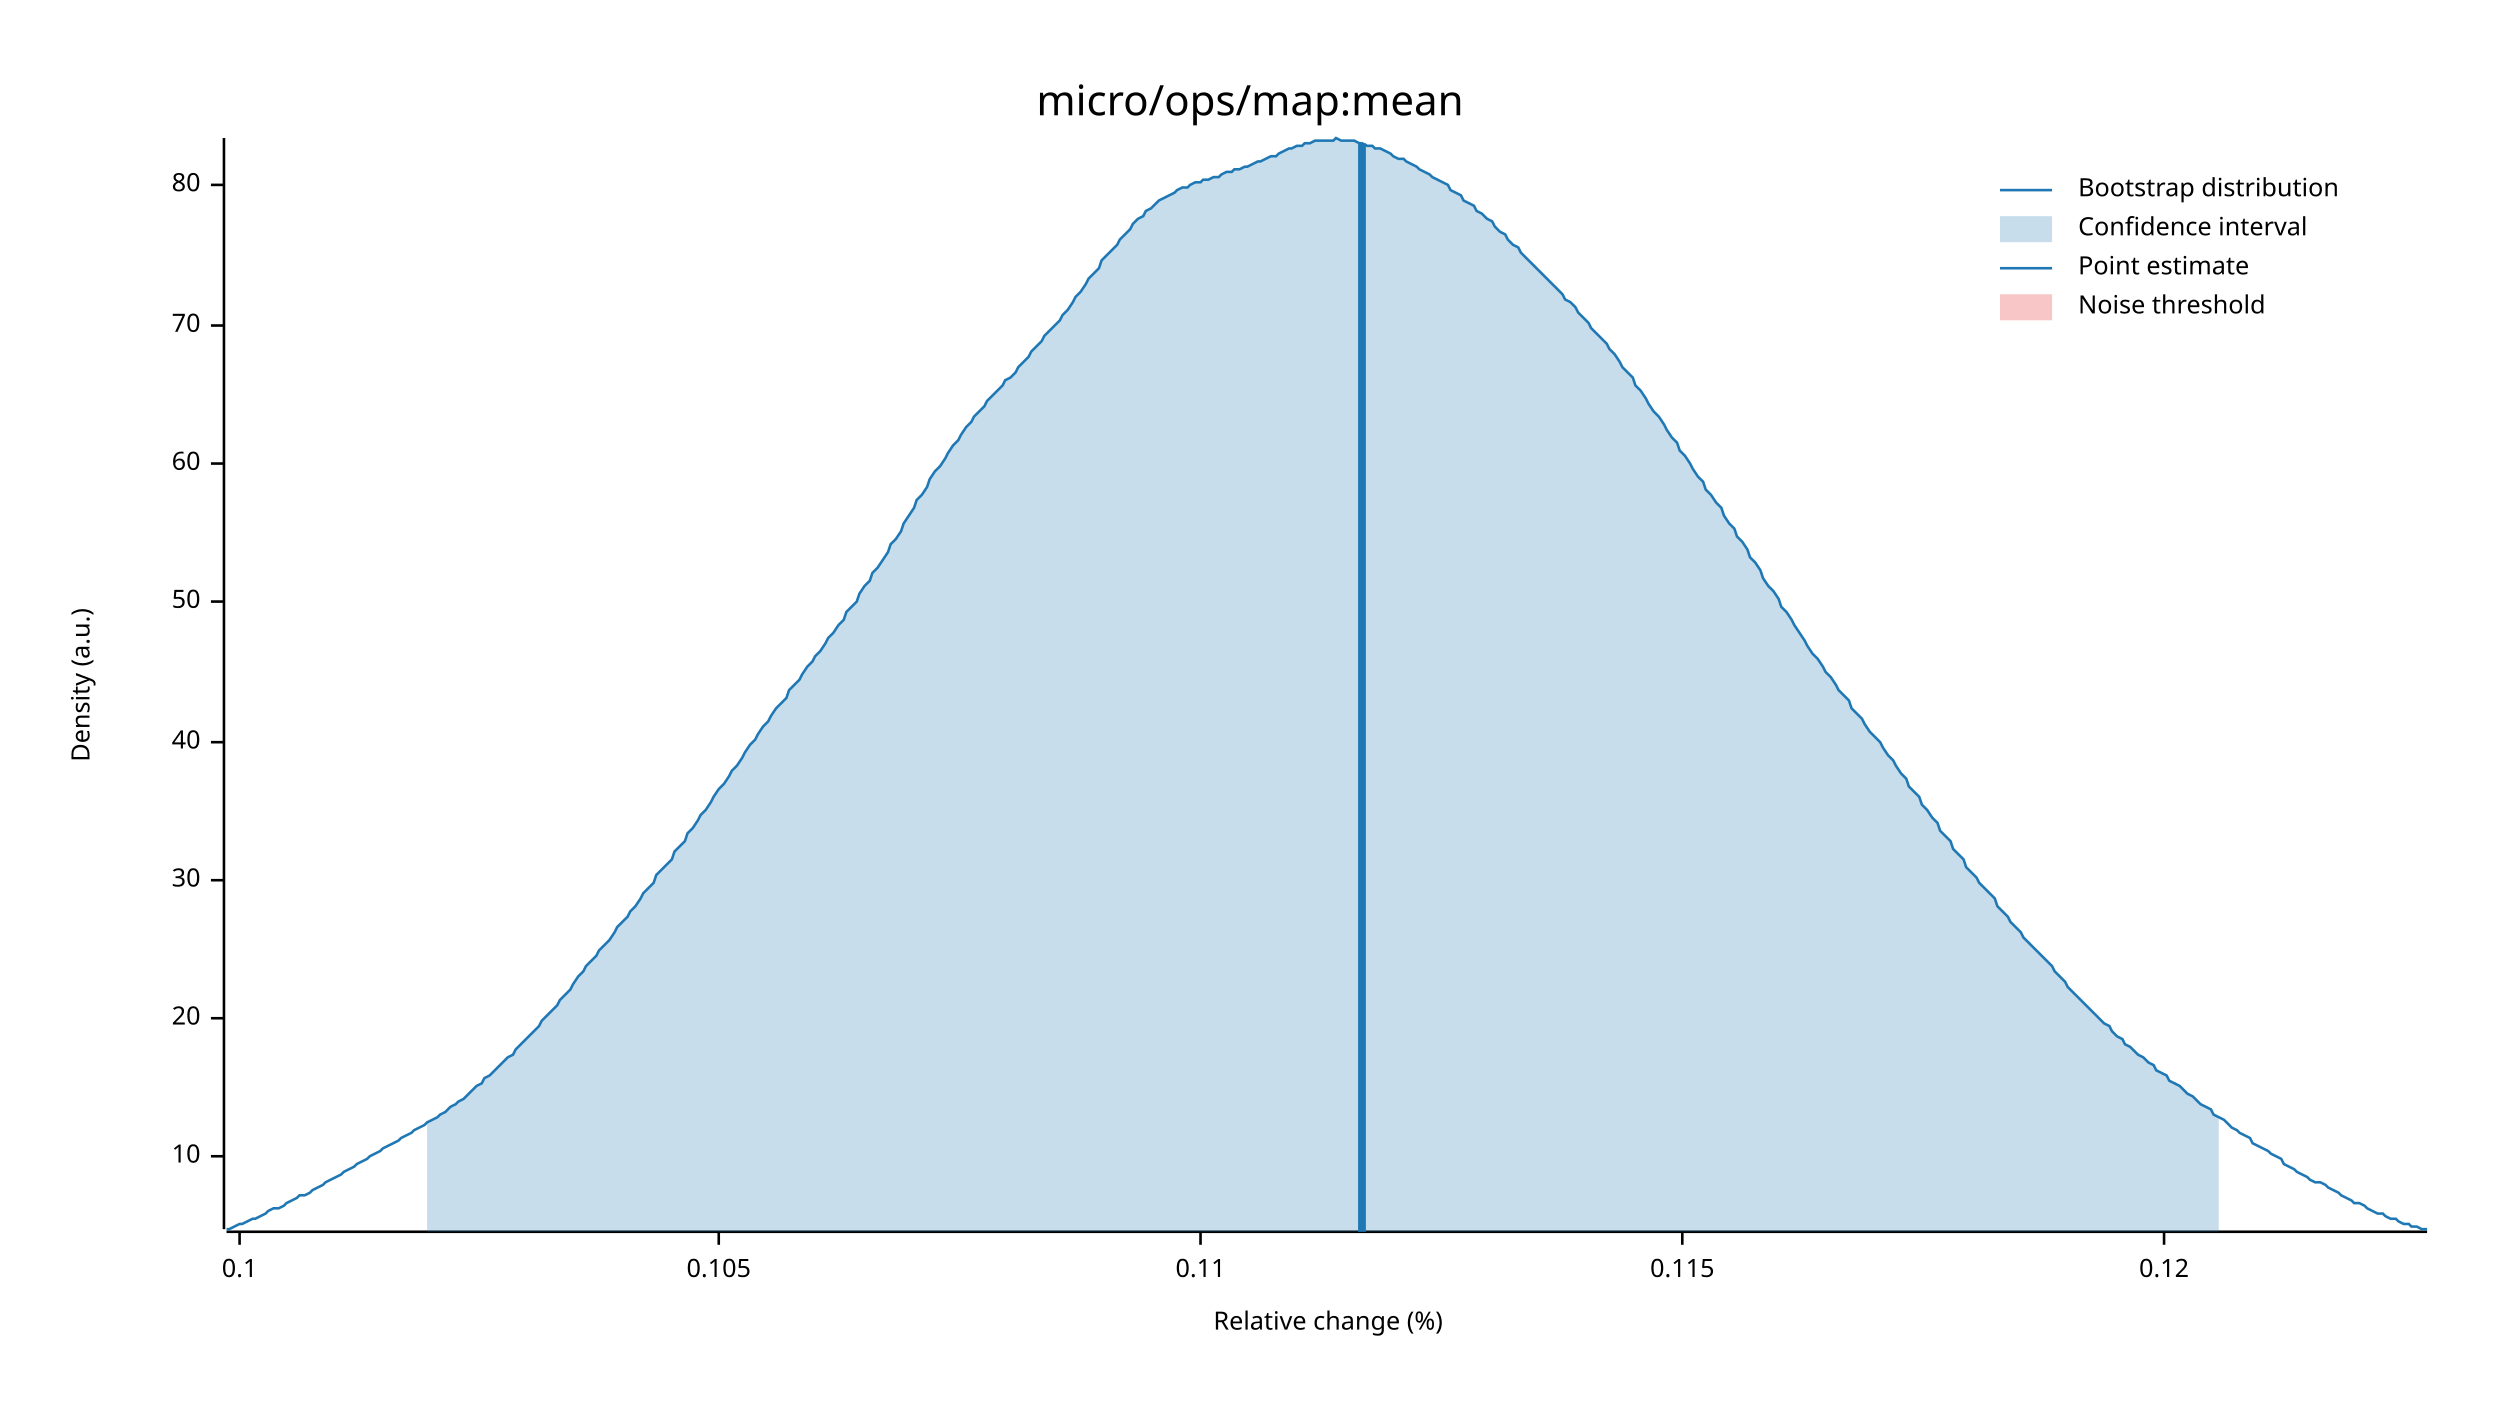
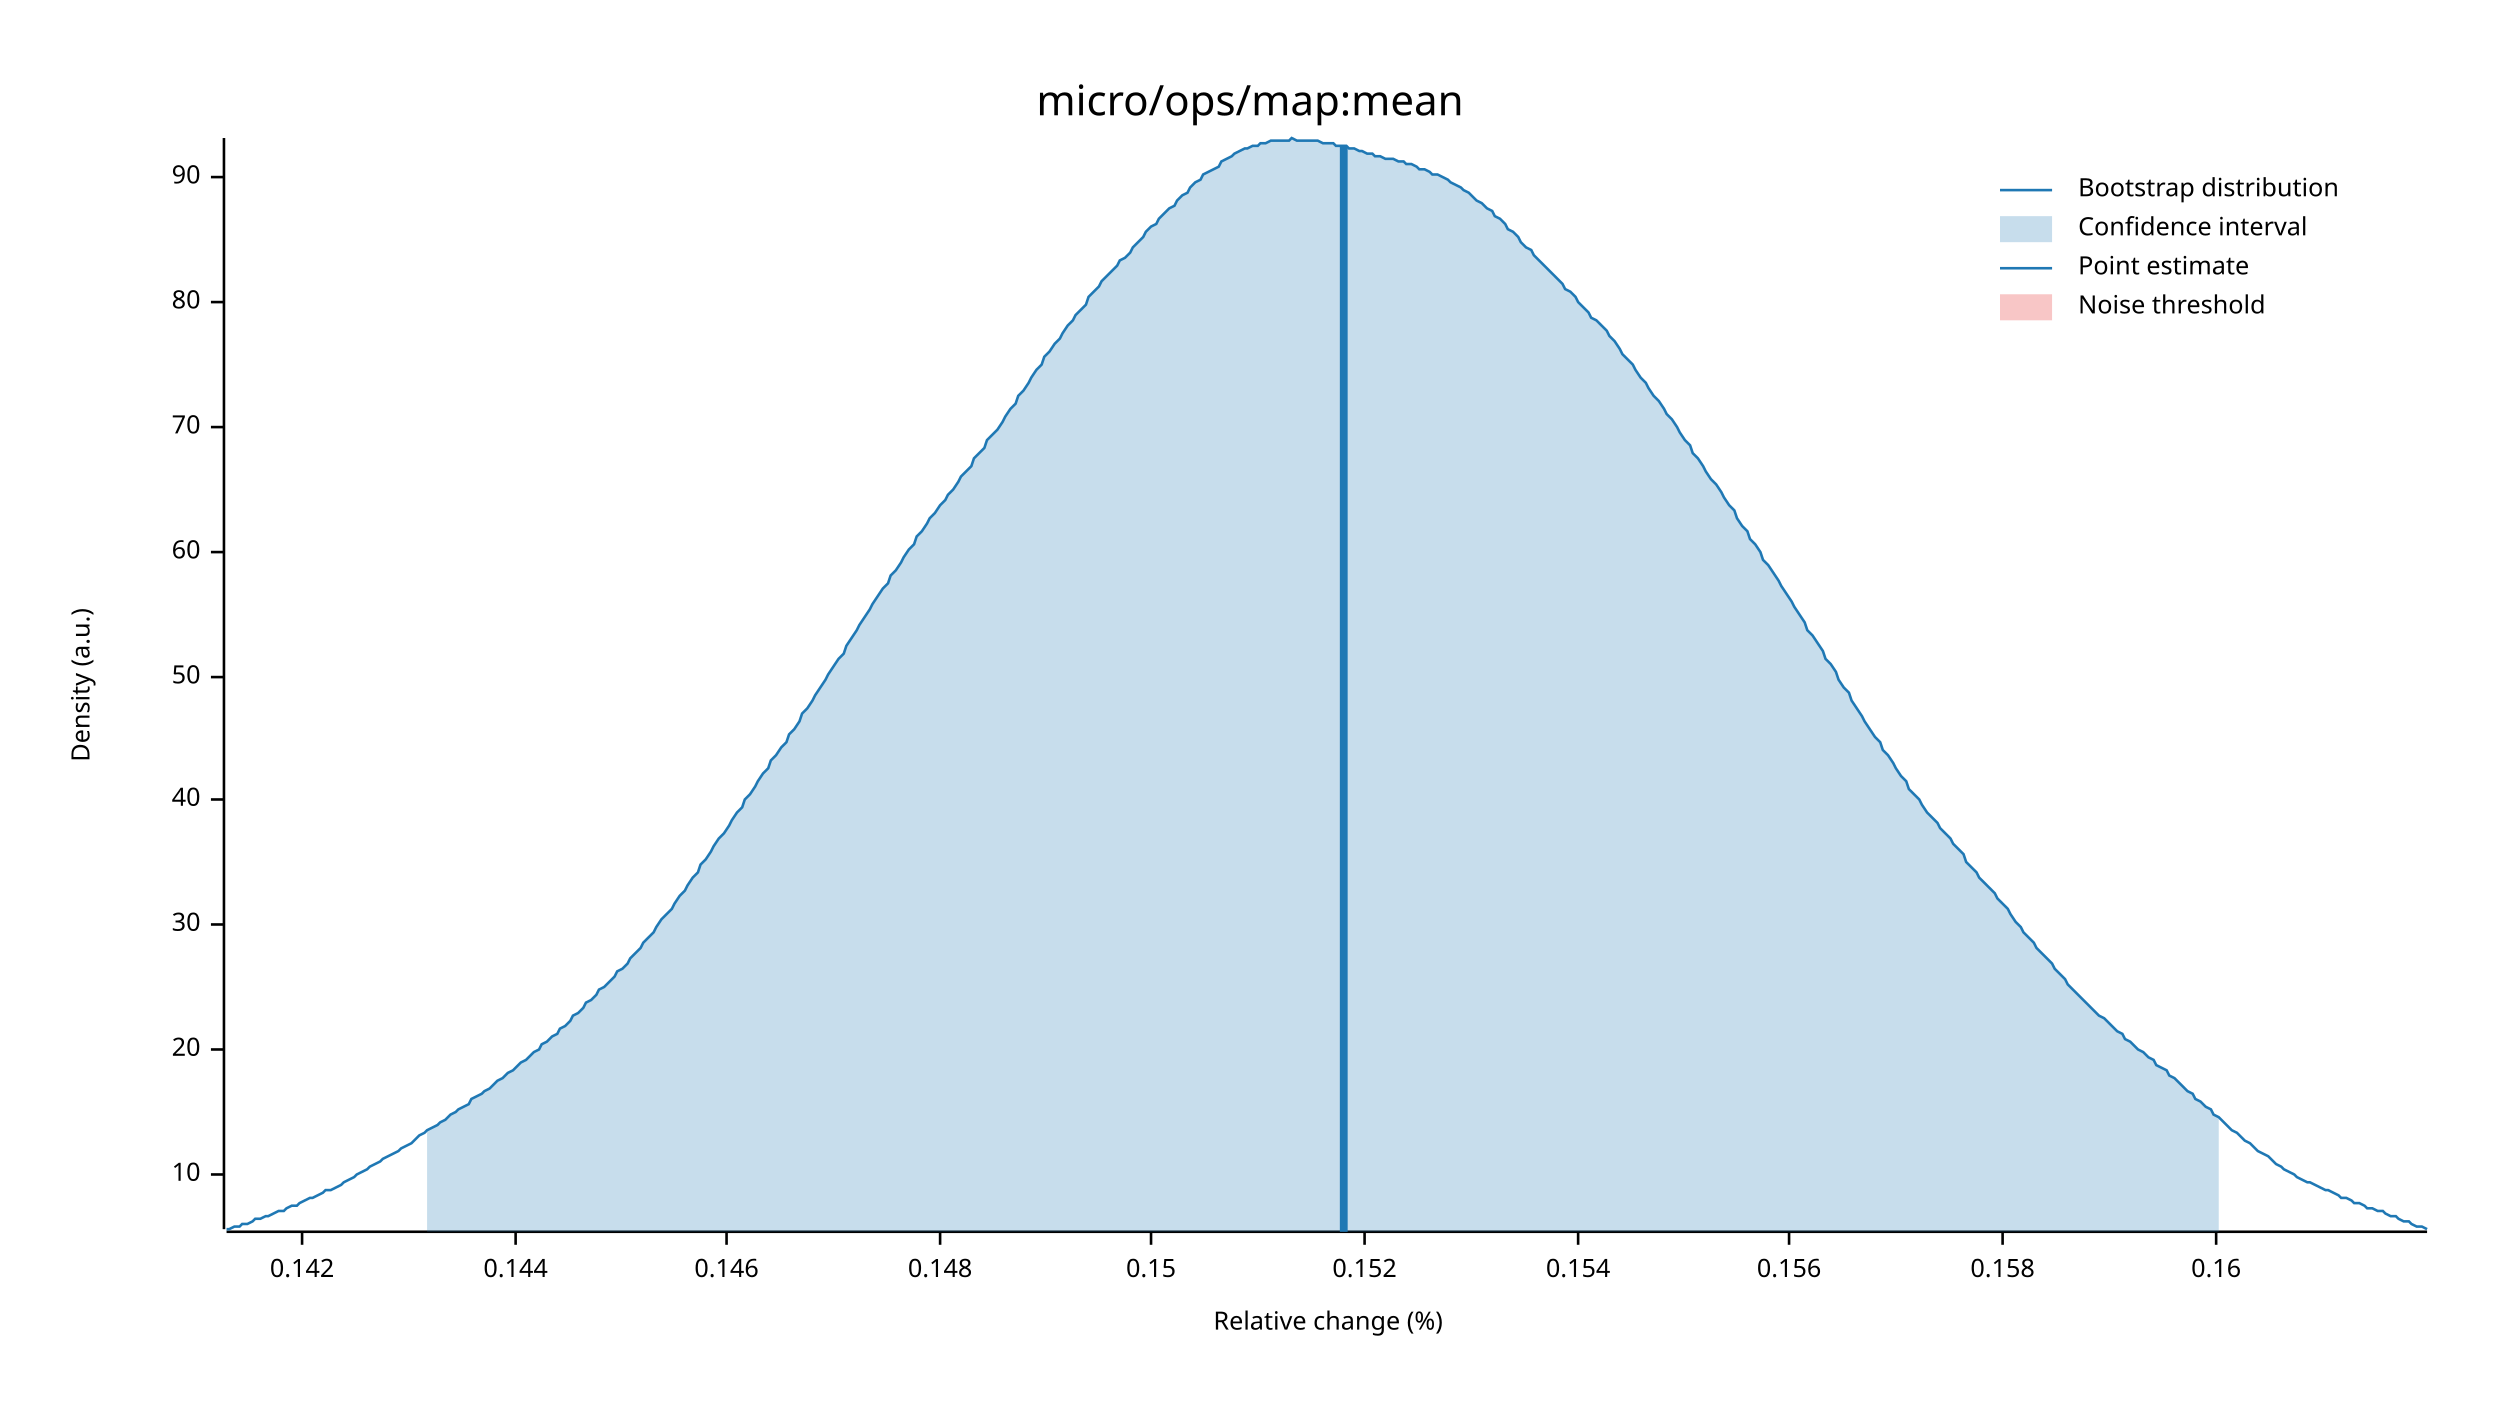
<svg xmlns="http://www.w3.org/2000/svg" width="960" height="540" viewBox="0 0 960 540">
  <text x="480" y="32" dy="0.76em" text-anchor="middle" font-family="sans-serif" font-size="16.129" opacity="1" fill="#000000">
micro/ops/map:mean
</text>
  <text x="27" y="263" dy="0.76em" text-anchor="middle" font-family="sans-serif" font-size="9.677" opacity="1" fill="#000000" transform="rotate(270, 27, 263)">
Density (a.u.)
</text>
  <text x="510" y="513" dy="-0.5ex" text-anchor="middle" font-family="sans-serif" font-size="9.677" opacity="1" fill="#000000">
Relative change (%)
</text>
  <polyline fill="none" opacity="1" stroke="#000000" stroke-width="1" points="86,53 86,472 " />
-   <text x="77" y="444" dy="0.5ex" text-anchor="end" font-family="sans-serif" font-size="9.677" opacity="1" fill="#000000">
+   <text x="77" y="451" dy="0.5ex" text-anchor="end" font-family="sans-serif" font-size="9.677" opacity="1" fill="#000000">
10
</text>
-   <polyline fill="none" opacity="1" stroke="#000000" stroke-width="1" points="81,444 86,444 " />
-   <text x="77" y="391" dy="0.5ex" text-anchor="end" font-family="sans-serif" font-size="9.677" opacity="1" fill="#000000">
+   <polyline fill="none" opacity="1" stroke="#000000" stroke-width="1" points="81,451 86,451 " />
+   <text x="77" y="403" dy="0.5ex" text-anchor="end" font-family="sans-serif" font-size="9.677" opacity="1" fill="#000000">
20
</text>
-   <polyline fill="none" opacity="1" stroke="#000000" stroke-width="1" points="81,391 86,391 " />
-   <text x="77" y="338" dy="0.5ex" text-anchor="end" font-family="sans-serif" font-size="9.677" opacity="1" fill="#000000">
+   <polyline fill="none" opacity="1" stroke="#000000" stroke-width="1" points="81,403 86,403 " />
+   <text x="77" y="355" dy="0.5ex" text-anchor="end" font-family="sans-serif" font-size="9.677" opacity="1" fill="#000000">
30
</text>
-   <polyline fill="none" opacity="1" stroke="#000000" stroke-width="1" points="81,338 86,338 " />
-   <text x="77" y="285" dy="0.5ex" text-anchor="end" font-family="sans-serif" font-size="9.677" opacity="1" fill="#000000">
+   <polyline fill="none" opacity="1" stroke="#000000" stroke-width="1" points="81,355 86,355 " />
+   <text x="77" y="307" dy="0.5ex" text-anchor="end" font-family="sans-serif" font-size="9.677" opacity="1" fill="#000000">
40
</text>
-   <polyline fill="none" opacity="1" stroke="#000000" stroke-width="1" points="81,285 86,285 " />
-   <text x="77" y="231" dy="0.5ex" text-anchor="end" font-family="sans-serif" font-size="9.677" opacity="1" fill="#000000">
+   <polyline fill="none" opacity="1" stroke="#000000" stroke-width="1" points="81,307 86,307 " />
+   <text x="77" y="260" dy="0.5ex" text-anchor="end" font-family="sans-serif" font-size="9.677" opacity="1" fill="#000000">
50
</text>
-   <polyline fill="none" opacity="1" stroke="#000000" stroke-width="1" points="81,231 86,231 " />
-   <text x="77" y="178" dy="0.5ex" text-anchor="end" font-family="sans-serif" font-size="9.677" opacity="1" fill="#000000">
+   <polyline fill="none" opacity="1" stroke="#000000" stroke-width="1" points="81,260 86,260 " />
+   <text x="77" y="212" dy="0.5ex" text-anchor="end" font-family="sans-serif" font-size="9.677" opacity="1" fill="#000000">
60
</text>
-   <polyline fill="none" opacity="1" stroke="#000000" stroke-width="1" points="81,178 86,178 " />
-   <text x="77" y="125" dy="0.5ex" text-anchor="end" font-family="sans-serif" font-size="9.677" opacity="1" fill="#000000">
+   <polyline fill="none" opacity="1" stroke="#000000" stroke-width="1" points="81,212 86,212 " />
+   <text x="77" y="164" dy="0.5ex" text-anchor="end" font-family="sans-serif" font-size="9.677" opacity="1" fill="#000000">
70
</text>
-   <polyline fill="none" opacity="1" stroke="#000000" stroke-width="1" points="81,125 86,125 " />
-   <text x="77" y="71" dy="0.5ex" text-anchor="end" font-family="sans-serif" font-size="9.677" opacity="1" fill="#000000">
+   <polyline fill="none" opacity="1" stroke="#000000" stroke-width="1" points="81,164 86,164 " />
+   <text x="77" y="116" dy="0.5ex" text-anchor="end" font-family="sans-serif" font-size="9.677" opacity="1" fill="#000000">
80
</text>
-   <polyline fill="none" opacity="1" stroke="#000000" stroke-width="1" points="81,71 86,71 " />
+   <polyline fill="none" opacity="1" stroke="#000000" stroke-width="1" points="81,116 86,116 " />
+   <text x="77" y="68" dy="0.5ex" text-anchor="end" font-family="sans-serif" font-size="9.677" opacity="1" fill="#000000">
+ 90
+ </text>
+   <polyline fill="none" opacity="1" stroke="#000000" stroke-width="1" points="81,68 86,68 " />
  <polyline fill="none" opacity="1" stroke="#000000" stroke-width="1" points="87,473 932,473 " />
-   <text x="92" y="483" dy="0.76em" text-anchor="middle" font-family="sans-serif" font-size="9.677" opacity="1" fill="#000000">
- 0.1
+   <text x="116" y="483" dy="0.76em" text-anchor="middle" font-family="sans-serif" font-size="9.677" opacity="1" fill="#000000">
+ 0.142
</text>
-   <polyline fill="none" opacity="1" stroke="#000000" stroke-width="1" points="92,473 92,478 " />
-   <text x="276" y="483" dy="0.76em" text-anchor="middle" font-family="sans-serif" font-size="9.677" opacity="1" fill="#000000">
- 0.105
+   <polyline fill="none" opacity="1" stroke="#000000" stroke-width="1" points="116,473 116,478 " />
+   <text x="198" y="483" dy="0.76em" text-anchor="middle" font-family="sans-serif" font-size="9.677" opacity="1" fill="#000000">
+ 0.144
</text>
-   <polyline fill="none" opacity="1" stroke="#000000" stroke-width="1" points="276,473 276,478 " />
-   <text x="461" y="483" dy="0.76em" text-anchor="middle" font-family="sans-serif" font-size="9.677" opacity="1" fill="#000000">
- 0.11
+   <polyline fill="none" opacity="1" stroke="#000000" stroke-width="1" points="198,473 198,478 " />
+   <text x="279" y="483" dy="0.76em" text-anchor="middle" font-family="sans-serif" font-size="9.677" opacity="1" fill="#000000">
+ 0.146
</text>
-   <polyline fill="none" opacity="1" stroke="#000000" stroke-width="1" points="461,473 461,478 " />
-   <text x="646" y="483" dy="0.76em" text-anchor="middle" font-family="sans-serif" font-size="9.677" opacity="1" fill="#000000">
- 0.115
+   <polyline fill="none" opacity="1" stroke="#000000" stroke-width="1" points="279,473 279,478 " />
+   <text x="361" y="483" dy="0.76em" text-anchor="middle" font-family="sans-serif" font-size="9.677" opacity="1" fill="#000000">
+ 0.148
</text>
-   <polyline fill="none" opacity="1" stroke="#000000" stroke-width="1" points="646,473 646,478 " />
-   <text x="831" y="483" dy="0.76em" text-anchor="middle" font-family="sans-serif" font-size="9.677" opacity="1" fill="#000000">
- 0.12
+   <polyline fill="none" opacity="1" stroke="#000000" stroke-width="1" points="361,473 361,478 " />
+   <text x="442" y="483" dy="0.76em" text-anchor="middle" font-family="sans-serif" font-size="9.677" opacity="1" fill="#000000">
+ 0.15
</text>
-   <polyline fill="none" opacity="1" stroke="#000000" stroke-width="1" points="831,473 831,478 " />
-   <polyline fill="none" opacity="1" stroke="#1F78B4" stroke-width="1" points="87,472 88,472 90,471 92,470 93,470 95,469 97,468 98,468 100,467 102,466 103,465 105,464 107,464 109,463 110,462 112,461 114,460 115,459 117,459 119,458 120,457 122,456 124,455 125,454 127,453 129,452 131,451 132,450 134,449 136,448 137,447 139,446 141,445 142,444 144,443 146,442 147,441 149,440 151,439 153,438 154,437 156,436 158,435 159,434 161,433 163,432 164,431 166,430 168,429 169,428 171,427 173,425 175,424 176,423 178,422 180,420 181,419 183,417 185,416 186,414 188,413 190,411 191,410 193,408 195,406 197,405 198,403 200,401 202,399 203,398 205,396 207,394 208,392 210,390 212,388 214,386 215,384 217,382 219,380 220,378 222,375 224,373 225,371 227,369 229,367 230,365 232,363 234,361 236,358 237,356 239,354 241,352 242,350 244,348 246,345 247,343 249,341 251,339 252,336 254,334 256,332 258,330 259,327 261,325 263,323 264,320 266,318 268,315 269,313 271,311 273,308 274,306 276,303 278,301 280,298 281,296 283,294 285,291 286,289 288,286 290,284 291,282 293,279 295,277 296,275 298,272 300,270 302,268 303,265 305,263 307,261 308,259 310,256 312,254 313,252 315,250 317,247 318,245 320,243 322,240 324,238 325,235 327,233 329,231 330,228 332,225 334,223 335,220 337,218 339,215 341,212 342,209 344,207 346,204 347,201 349,198 351,195 352,192 354,190 356,187 357,184 359,181 361,179 363,176 364,174 366,171 368,169 369,167 371,164 373,162 374,160 376,158 378,156 379,154 381,152 383,150 385,148 386,146 388,145 390,143 391,141 393,139 395,137 396,135 398,133 400,131 401,129 403,127 405,125 407,123 408,121 410,119 412,116 413,114 415,112 417,109 418,107 420,105 422,103 423,100 425,98 427,96 429,94 430,92 432,90 434,88 435,86 437,84 439,83 440,81 442,80 444,78 445,77 447,76 449,75 451,74 452,73 454,72 456,72 457,71 459,70 461,70 462,69 464,69 466,68 468,68 469,67 471,66 473,66 474,65 476,65 478,64 479,64 481,63 483,62 484,62 486,61 488,60 490,60 491,59 493,58 495,57 496,57 498,56 500,56 501,55 503,55 505,54 506,54 508,54 510,54 512,54 513,53 515,54 517,54 518,54 520,54 522,55 523,55 525,56 527,56 528,57 530,57 532,58 534,59 535,60 537,61 539,61 540,62 542,63 544,64 545,65 547,66 549,67 550,68 552,69 554,70 556,71 557,73 559,74 561,75 562,77 564,78 566,79 567,81 569,82 571,84 573,85 574,87 576,89 578,90 579,92 581,94 583,95 584,97 586,99 588,101 589,102 591,104 593,106 595,108 596,109 598,111 600,113 601,115 603,116 605,118 606,120 608,122 610,124 611,126 613,128 615,130 617,132 618,134 620,136 622,139 623,141 625,143 627,145 628,148 630,150 632,153 633,155 635,158 637,160 639,163 640,165 642,168 644,170 645,173 647,175 649,178 650,180 652,183 654,185 655,188 657,190 659,193 661,195 662,198 664,201 666,203 667,206 669,208 671,211 672,214 674,216 676,219 677,222 679,225 681,227 683,230 684,233 686,235 688,238 689,240 691,243 693,246 694,248 696,251 698,253 700,256 701,258 703,260 705,263 706,265 708,267 710,269 711,272 713,274 715,276 716,278 718,281 720,283 722,285 723,287 725,290 727,292 728,294 730,297 732,299 733,302 735,304 737,306 738,309 740,311 742,314 744,316 745,319 747,321 749,323 750,326 752,328 754,330 755,333 757,335 759,337 760,339 762,341 764,343 766,345 767,348 769,350 771,352 772,354 774,356 776,358 777,360 779,362 781,364 782,365 784,367 786,369 788,371 789,373 791,375 793,377 794,379 796,381 798,383 799,384 801,386 803,388 804,389 806,391 808,393 810,394 811,396 813,398 815,399 816,401 818,402 820,404 821,405 823,406 825,408 827,409 828,411 830,412 832,413 833,415 835,416 837,417 838,418 840,420 842,421 843,422 845,424 847,425 849,426 850,428 852,429 854,430 855,431 857,433 859,434 860,435 862,436 864,437 865,439 867,440 869,441 871,442 872,443 874,444 876,445 877,447 879,448 881,449 882,450 884,451 886,452 887,453 889,454 891,454 893,455 894,456 896,457 898,458 899,459 901,460 903,461 904,462 906,462 908,463 909,464 911,465 913,466 915,466 916,467 918,468 920,468 921,469 923,470 925,470 926,471 928,471 930,472 932,472 " />
-   <polygon opacity="0.25" fill="#1F78B4" points="164,431 166,430 168,429 169,428 171,427 173,425 175,424 176,423 178,422 180,420 181,419 183,417 185,416 186,414 188,413 190,411 191,410 193,408 195,406 197,405 198,403 200,401 202,399 203,398 205,396 207,394 208,392 210,390 212,388 214,386 215,384 217,382 219,380 220,378 222,375 224,373 225,371 227,369 229,367 230,365 232,363 234,361 236,358 237,356 239,354 241,352 242,350 244,348 246,345 247,343 249,341 251,339 252,336 254,334 256,332 258,330 259,327 261,325 263,323 264,320 266,318 268,315 269,313 271,311 273,308 274,306 276,303 278,301 280,298 281,296 283,294 285,291 286,289 288,286 290,284 291,282 293,279 295,277 296,275 298,272 300,270 302,268 303,265 305,263 307,261 308,259 310,256 312,254 313,252 315,250 317,247 318,245 320,243 322,240 324,238 325,235 327,233 329,231 330,228 332,225 334,223 335,220 337,218 339,215 341,212 342,209 344,207 346,204 347,201 349,198 351,195 352,192 354,190 356,187 357,184 359,181 361,179 363,176 364,174 366,171 368,169 369,167 371,164 373,162 374,160 376,158 378,156 379,154 381,152 383,150 385,148 386,146 388,145 390,143 391,141 393,139 395,137 396,135 398,133 400,131 401,129 403,127 405,125 407,123 408,121 410,119 412,116 413,114 415,112 417,109 418,107 420,105 422,103 423,100 425,98 427,96 429,94 430,92 432,90 434,88 435,86 437,84 439,83 440,81 442,80 444,78 445,77 447,76 449,75 451,74 452,73 454,72 456,72 457,71 459,70 461,70 462,69 464,69 466,68 468,68 469,67 471,66 473,66 474,65 476,65 478,64 479,64 481,63 483,62 484,62 486,61 488,60 490,60 491,59 493,58 495,57 496,57 498,56 500,56 501,55 503,55 505,54 506,54 508,54 510,54 512,54 513,53 515,54 517,54 518,54 520,54 522,55 523,55 525,56 527,56 528,57 530,57 532,58 534,59 535,60 537,61 539,61 540,62 542,63 544,64 545,65 547,66 549,67 550,68 552,69 554,70 556,71 557,73 559,74 561,75 562,77 564,78 566,79 567,81 569,82 571,84 573,85 574,87 576,89 578,90 579,92 581,94 583,95 584,97 586,99 588,101 589,102 591,104 593,106 595,108 596,109 598,111 600,113 601,115 603,116 605,118 606,120 608,122 610,124 611,126 613,128 615,130 617,132 618,134 620,136 622,139 623,141 625,143 627,145 628,148 630,150 632,153 633,155 635,158 637,160 639,163 640,165 642,168 644,170 645,173 647,175 649,178 650,180 652,183 654,185 655,188 657,190 659,193 661,195 662,198 664,201 666,203 667,206 669,208 671,211 672,214 674,216 676,219 677,222 679,225 681,227 683,230 684,233 686,235 688,238 689,240 691,243 693,246 694,248 696,251 698,253 700,256 701,258 703,260 705,263 706,265 708,267 710,269 711,272 713,274 715,276 716,278 718,281 720,283 722,285 723,287 725,290 727,292 728,294 730,297 732,299 733,302 735,304 737,306 738,309 740,311 742,314 744,316 745,319 747,321 749,323 750,326 752,328 754,330 755,333 757,335 759,337 760,339 762,341 764,343 766,345 767,348 769,350 771,352 772,354 774,356 776,358 777,360 779,362 781,364 782,365 784,367 786,369 788,371 789,373 791,375 793,377 794,379 796,381 798,383 799,384 801,386 803,388 804,389 806,391 808,393 810,394 811,396 813,398 815,399 816,401 818,402 820,404 821,405 823,406 825,408 827,409 828,411 830,412 832,413 833,415 835,416 837,417 838,418 840,420 842,421 843,422 845,424 847,425 849,426 850,428 852,429 852,473 164,473 " />
-   <polyline fill="none" opacity="1" stroke="#1F78B4" stroke-width="3" points="523,473 523,55 " />
+   <polyline fill="none" opacity="1" stroke="#000000" stroke-width="1" points="442,473 442,478 " />
+   <text x="524" y="483" dy="0.76em" text-anchor="middle" font-family="sans-serif" font-size="9.677" opacity="1" fill="#000000">
+ 0.152
+ </text>
+   <polyline fill="none" opacity="1" stroke="#000000" stroke-width="1" points="524,473 524,478 " />
+   <text x="606" y="483" dy="0.76em" text-anchor="middle" font-family="sans-serif" font-size="9.677" opacity="1" fill="#000000">
+ 0.154
+ </text>
+   <polyline fill="none" opacity="1" stroke="#000000" stroke-width="1" points="606,473 606,478 " />
+   <text x="687" y="483" dy="0.76em" text-anchor="middle" font-family="sans-serif" font-size="9.677" opacity="1" fill="#000000">
+ 0.156
+ </text>
+   <polyline fill="none" opacity="1" stroke="#000000" stroke-width="1" points="687,473 687,478 " />
+   <text x="769" y="483" dy="0.76em" text-anchor="middle" font-family="sans-serif" font-size="9.677" opacity="1" fill="#000000">
+ 0.158
+ </text>
+   <polyline fill="none" opacity="1" stroke="#000000" stroke-width="1" points="769,473 769,478 " />
+   <text x="851" y="483" dy="0.76em" text-anchor="middle" font-family="sans-serif" font-size="9.677" opacity="1" fill="#000000">
+ 0.16
+ </text>
+   <polyline fill="none" opacity="1" stroke="#000000" stroke-width="1" points="851,473 851,478 " />
+   <polyline fill="none" opacity="1" stroke="#1F78B4" stroke-width="1" points="87,472 88,472 90,471 92,471 93,470 95,470 97,469 98,468 100,468 102,467 103,467 105,466 107,465 109,465 110,464 112,463 114,463 115,462 117,461 119,460 120,460 122,459 124,458 125,457 127,457 129,456 131,455 132,454 134,453 136,452 137,451 139,450 141,449 142,448 144,447 146,446 147,445 149,444 151,443 153,442 154,441 156,440 158,439 159,438 161,436 163,435 164,434 166,433 168,432 169,431 171,430 173,428 175,427 176,426 178,425 180,424 181,422 183,421 185,420 186,419 188,418 190,416 191,415 193,414 195,412 197,411 198,410 200,408 202,407 203,406 205,404 207,403 208,401 210,400 212,398 214,397 215,395 217,394 219,392 220,390 222,389 224,387 225,385 227,384 229,382 230,380 232,379 234,377 236,375 237,373 239,372 241,370 242,368 244,366 246,364 247,362 249,360 251,358 252,356 254,353 256,351 258,349 259,347 261,344 263,342 264,340 266,337 268,335 269,332 271,330 273,327 274,325 276,322 278,320 280,317 281,315 283,312 285,310 286,307 288,305 290,302 291,300 293,297 295,295 296,292 298,290 300,287 302,285 303,282 305,280 307,277 308,274 310,272 312,269 313,267 315,264 317,261 318,259 320,256 322,253 324,251 325,248 327,245 329,242 330,240 332,237 334,234 335,232 337,229 339,226 341,224 342,221 344,219 346,216 347,214 349,211 351,209 352,206 354,204 356,201 357,199 359,197 361,194 363,192 364,190 366,188 368,185 369,183 371,181 373,179 374,176 376,174 378,172 379,169 381,167 383,165 385,162 386,160 388,157 390,155 391,152 393,150 395,147 396,145 398,142 400,140 401,137 403,135 405,132 407,130 408,128 410,125 412,123 413,121 415,119 417,117 418,114 420,112 422,110 423,108 425,106 427,104 429,102 430,100 432,99 434,97 435,95 437,93 439,91 440,89 442,87 444,86 445,84 447,82 449,80 451,79 452,77 454,75 456,74 457,72 459,70 461,69 462,67 464,66 466,65 468,64 469,62 471,61 473,60 474,59 476,58 478,57 479,57 481,56 483,56 484,55 486,55 488,54 490,54 491,54 493,54 495,54 496,53 498,54 500,54 501,54 503,54 505,54 506,54 508,55 510,55 512,55 513,56 515,56 517,56 518,57 520,57 522,58 523,58 525,59 527,59 528,60 530,60 532,61 534,61 535,61 537,62 539,62 540,63 542,63 544,64 545,65 547,65 549,66 550,67 552,67 554,68 556,69 557,70 559,71 561,72 562,73 564,74 566,76 567,77 569,78 571,80 573,81 574,83 576,84 578,86 579,88 581,89 583,91 584,93 586,95 588,96 589,98 591,100 593,102 595,104 596,105 598,107 600,109 601,111 603,112 605,114 606,116 608,118 610,120 611,122 613,123 615,125 617,127 618,129 620,131 622,134 623,136 625,138 627,140 628,142 630,145 632,147 633,149 635,152 637,154 639,157 640,159 642,161 644,164 645,166 647,169 649,171 650,174 652,176 654,179 655,181 657,184 659,186 661,189 662,191 664,194 666,196 667,199 669,202 671,204 672,207 674,209 676,212 677,215 679,217 681,220 683,223 684,225 686,228 688,231 689,233 691,236 693,239 694,242 696,244 698,247 700,250 701,253 703,255 705,258 706,261 708,264 710,266 711,269 713,272 715,275 716,277 718,280 720,283 722,285 723,288 725,290 727,293 728,295 730,298 732,300 733,303 735,305 737,307 738,309 740,312 742,314 744,316 745,318 747,320 749,322 750,324 752,326 754,328 755,331 757,333 759,335 760,337 762,339 764,341 766,343 767,345 769,347 771,349 772,351 774,354 776,356 777,358 779,360 781,362 782,364 784,366 786,368 788,370 789,372 791,374 793,376 794,378 796,380 798,382 799,383 801,385 803,387 804,388 806,390 808,391 810,393 811,394 813,396 815,397 816,399 818,400 820,402 821,403 823,404 825,406 827,407 828,409 830,410 832,411 833,413 835,414 837,416 838,417 840,419 842,420 843,422 845,423 847,425 849,426 850,428 852,429 854,431 855,432 857,434 859,435 860,436 862,438 864,439 865,440 867,442 869,443 871,444 872,445 874,447 876,448 877,449 879,450 881,451 882,452 884,453 886,454 887,454 889,455 891,456 893,457 894,457 896,458 898,459 899,460 901,460 903,461 904,462 906,462 908,463 909,464 911,464 913,465 915,465 916,466 918,467 920,467 921,468 923,469 925,469 926,470 928,471 930,471 932,472 " />
+   <polygon opacity="0.25" fill="#1F78B4" points="164,434 166,433 168,432 169,431 171,430 173,428 175,427 176,426 178,425 180,424 181,422 183,421 185,420 186,419 188,418 190,416 191,415 193,414 195,412 197,411 198,410 200,408 202,407 203,406 205,404 207,403 208,401 210,400 212,398 214,397 215,395 217,394 219,392 220,390 222,389 224,387 225,385 227,384 229,382 230,380 232,379 234,377 236,375 237,373 239,372 241,370 242,368 244,366 246,364 247,362 249,360 251,358 252,356 254,353 256,351 258,349 259,347 261,344 263,342 264,340 266,337 268,335 269,332 271,330 273,327 274,325 276,322 278,320 280,317 281,315 283,312 285,310 286,307 288,305 290,302 291,300 293,297 295,295 296,292 298,290 300,287 302,285 303,282 305,280 307,277 308,274 310,272 312,269 313,267 315,264 317,261 318,259 320,256 322,253 324,251 325,248 327,245 329,242 330,240 332,237 334,234 335,232 337,229 339,226 341,224 342,221 344,219 346,216 347,214 349,211 351,209 352,206 354,204 356,201 357,199 359,197 361,194 363,192 364,190 366,188 368,185 369,183 371,181 373,179 374,176 376,174 378,172 379,169 381,167 383,165 385,162 386,160 388,157 390,155 391,152 393,150 395,147 396,145 398,142 400,140 401,137 403,135 405,132 407,130 408,128 410,125 412,123 413,121 415,119 417,117 418,114 420,112 422,110 423,108 425,106 427,104 429,102 430,100 432,99 434,97 435,95 437,93 439,91 440,89 442,87 444,86 445,84 447,82 449,80 451,79 452,77 454,75 456,74 457,72 459,70 461,69 462,67 464,66 466,65 468,64 469,62 471,61 473,60 474,59 476,58 478,57 479,57 481,56 483,56 484,55 486,55 488,54 490,54 491,54 493,54 495,54 496,53 498,54 500,54 501,54 503,54 505,54 506,54 508,55 510,55 512,55 513,56 515,56 517,56 518,57 520,57 522,58 523,58 525,59 527,59 528,60 530,60 532,61 534,61 535,61 537,62 539,62 540,63 542,63 544,64 545,65 547,65 549,66 550,67 552,67 554,68 556,69 557,70 559,71 561,72 562,73 564,74 566,76 567,77 569,78 571,80 573,81 574,83 576,84 578,86 579,88 581,89 583,91 584,93 586,95 588,96 589,98 591,100 593,102 595,104 596,105 598,107 600,109 601,111 603,112 605,114 606,116 608,118 610,120 611,122 613,123 615,125 617,127 618,129 620,131 622,134 623,136 625,138 627,140 628,142 630,145 632,147 633,149 635,152 637,154 639,157 640,159 642,161 644,164 645,166 647,169 649,171 650,174 652,176 654,179 655,181 657,184 659,186 661,189 662,191 664,194 666,196 667,199 669,202 671,204 672,207 674,209 676,212 677,215 679,217 681,220 683,223 684,225 686,228 688,231 689,233 691,236 693,239 694,242 696,244 698,247 700,250 701,253 703,255 705,258 706,261 708,264 710,266 711,269 713,272 715,275 716,277 718,280 720,283 722,285 723,288 725,290 727,293 728,295 730,298 732,300 733,303 735,305 737,307 738,309 740,312 742,314 744,316 745,318 747,320 749,322 750,324 752,326 754,328 755,331 757,333 759,335 760,337 762,339 764,341 766,343 767,345 769,347 771,349 772,351 774,354 776,356 777,358 779,360 781,362 782,364 784,366 786,368 788,370 789,372 791,374 793,376 794,378 796,380 798,382 799,383 801,385 803,387 804,388 806,390 808,391 810,393 811,394 813,396 815,397 816,399 818,400 820,402 821,403 823,404 825,406 827,407 828,409 830,410 832,411 833,413 835,414 837,416 838,417 840,419 842,420 843,422 845,423 847,425 849,426 850,428 852,429 852,473 164,473 " />
+   <polyline fill="none" opacity="1" stroke="#1F78B4" stroke-width="3" points="516,473 516,56 " />
  <rect x="509" y="53" width="0" height="419" opacity="0.1" fill="#E31A1C" stroke="none" />
  <text x="798" y="68" dy="0.76em" text-anchor="start" font-family="sans-serif" font-size="9.677" opacity="1" fill="#000000">
Bootstrap distribution
</text>
  <text x="798" y="83" dy="0.76em" text-anchor="start" font-family="sans-serif" font-size="9.677" opacity="1" fill="#000000">
Confidence interval
</text>
  <text x="798" y="98" dy="0.76em" text-anchor="start" font-family="sans-serif" font-size="9.677" opacity="1" fill="#000000">
Point estimate
</text>
  <text x="798" y="113" dy="0.76em" text-anchor="start" font-family="sans-serif" font-size="9.677" opacity="1" fill="#000000">
Noise threshold
</text>
  <polyline fill="none" opacity="1" stroke="#1F78B4" stroke-width="1" points="768,73 788,73 " />
  <rect x="768" y="83" width="20" height="10" opacity="0.25" fill="#1F78B4" stroke="none" />
  <polyline fill="none" opacity="1" stroke="#1F78B4" stroke-width="1" points="768,103 788,103 " />
  <rect x="768" y="113" width="20" height="10" opacity="0.25" fill="#E31A1C" stroke="none" />
</svg>
